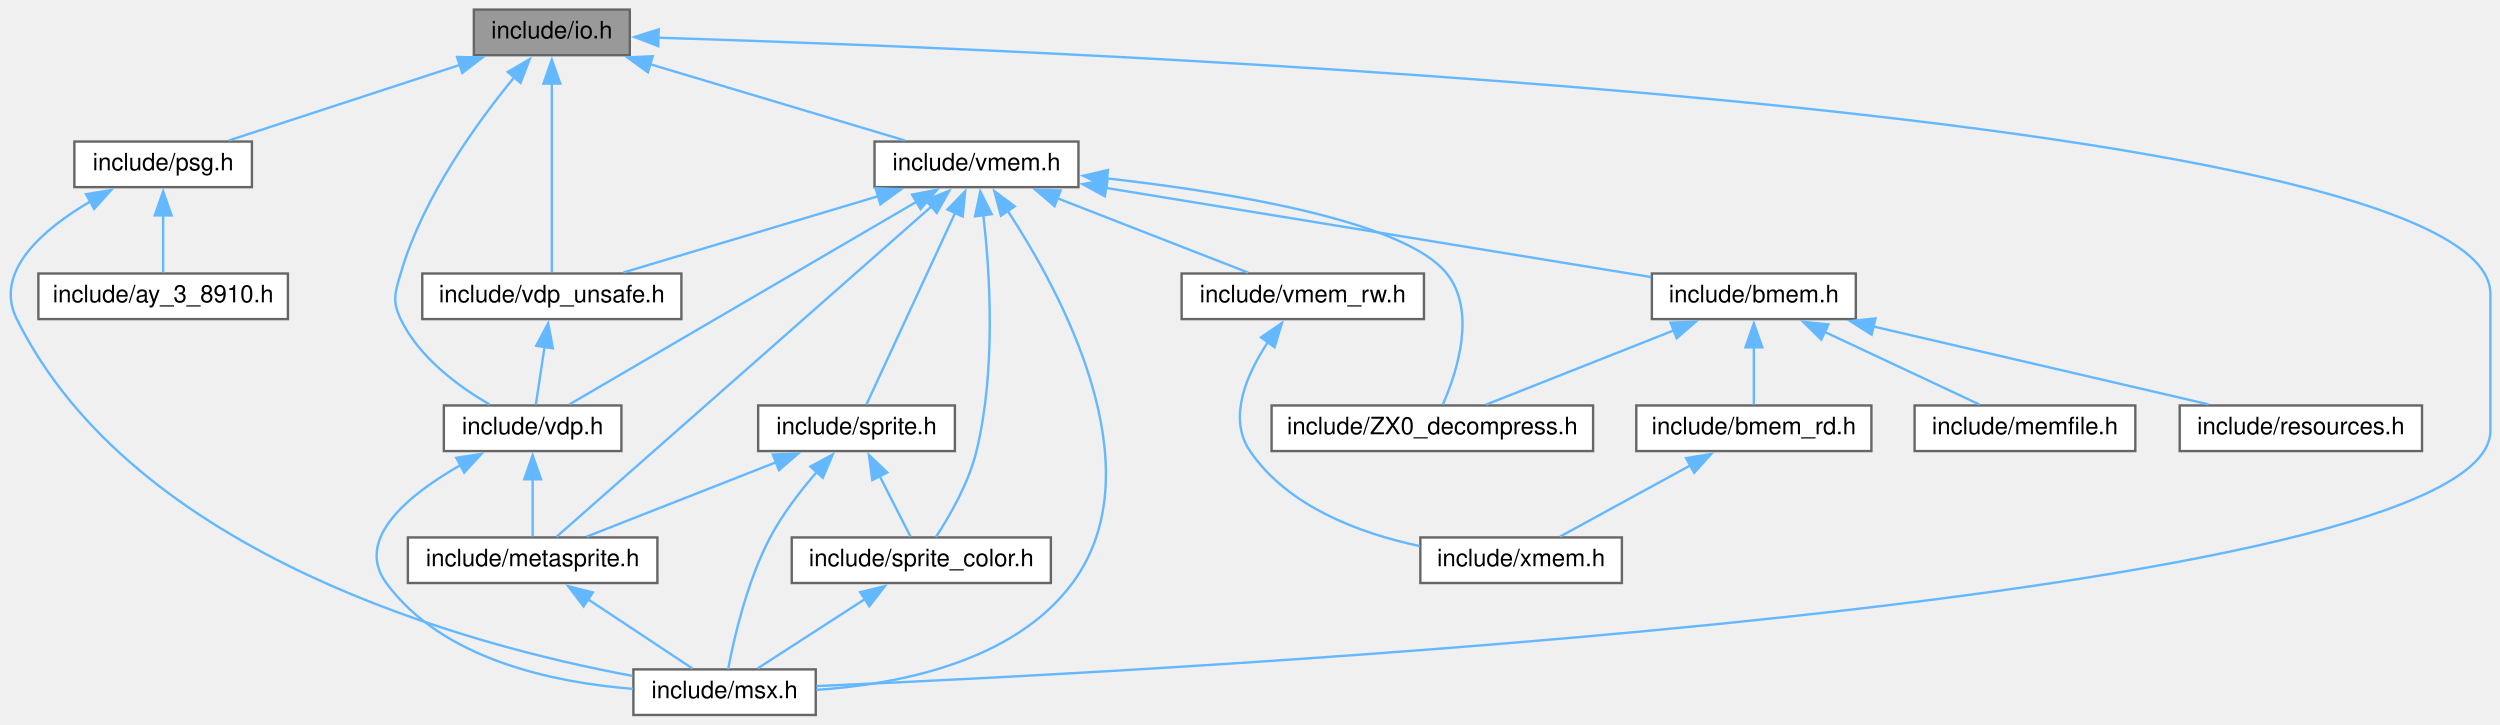
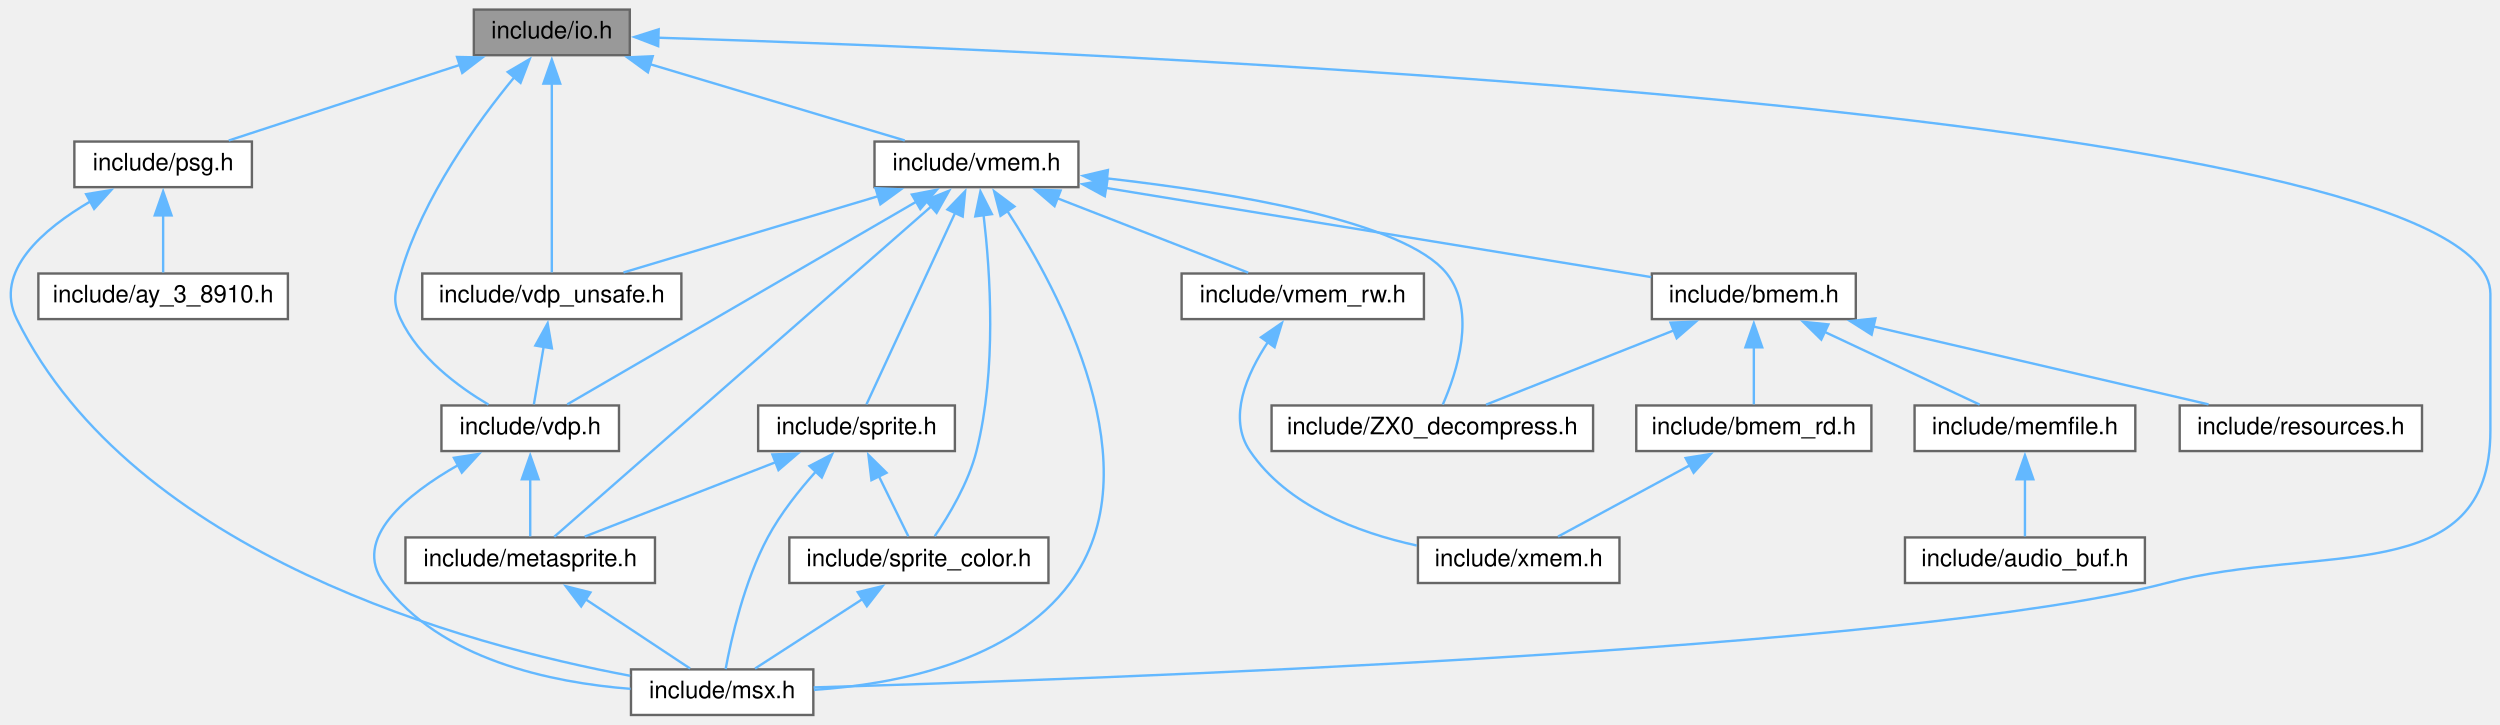
- <svg xmlns="http://www.w3.org/2000/svg" xmlns:xlink="http://www.w3.org/1999/xlink" width="1042pt" height="302pt" viewBox="0.00 0.00 1042.00 302.00">
+ <svg xmlns="http://www.w3.org/2000/svg" xmlns:xlink="http://www.w3.org/1999/xlink" width="1042pt" height="302pt" viewBox="0.00 0.00 1041.99 302.00">
  <g id="graph0" class="graph" transform="scale(1 1) rotate(0) translate(4 298)">
    <g id="node1" class="node">
      <g id="a_node1">
        <a xlink:title="Definition of I/O ports.">
-           <polygon fill="#999999" stroke="#666666" points="258.5,-294 193.5,-294 193.5,-275 258.5,-275 258.5,-294" />
-           <text text-anchor="middle" x="226" y="-282" font-family="Helvetica,sans-Serif" font-size="10.00">include/io.h</text>
+           <polygon fill="#999999" stroke="#666666" points="258.49,-294 193.49,-294 193.49,-275 258.49,-275 258.49,-294" />
+           <text text-anchor="middle" x="225.99" y="-282" font-family="Helvetica,sans-Serif" font-size="10.00">include/io.h</text>
        </a>
      </g>
    </g>
    <g id="node2" class="node">
      <g id="a_node2">
        <a xlink:href="msx_8h.html" target="_top" xlink:title="Using #include &lt;msx.h&gt; includes almost all C header files in libmsx, for ease to use.">
-           <polygon fill="white" stroke="#666666" points="336,-19 260,-19 260,0 336,0 336,-19" />
-           <text text-anchor="middle" x="298" y="-7" font-family="Helvetica,sans-Serif" font-size="10.00">include/msx.h</text>
+           <polygon fill="white" stroke="#666666" points="334.99,-19 258.99,-19 258.99,0 334.99,0 334.99,-19" />
+           <text text-anchor="middle" x="296.99" y="-7" font-family="Helvetica,sans-Serif" font-size="10.00">include/msx.h</text>
        </a>
      </g>
    </g>
    <g id="edge1" class="edge">
-       <path fill="none" stroke="#63b8ff" d="M270.36,-282.28C439.42,-277.07 1034,-253.2 1034,-175.5 1034,-175.5 1034,-175.5 1034,-118.5 1034,-47.27 487.36,-18.6 336.28,-12.04" />
-       <polygon fill="#63b8ff" stroke="#63b8ff" points="270.34,-278.78 260.45,-282.58 270.55,-285.78 270.34,-278.78" />
+       <path fill="none" stroke="#63b8ff" d="M270.34,-282.28C439.41,-277.07 1033.99,-253.2 1033.99,-175.5 1033.99,-175.5 1033.99,-175.5 1033.99,-118.5 1033.99,-52.19 963.12,-71.84 898.99,-55 791.67,-26.83 450.02,-14.81 335.11,-11.5" />
+       <polygon fill="#63b8ff" stroke="#63b8ff" points="270.32,-278.78 260.43,-282.58 270.53,-285.78 270.32,-278.78" />
    </g>
    <g id="node3" class="node">
      <g id="a_node3">
        <a xlink:href="psg_8h.html" target="_top" xlink:title="Device interface for PSG (AY-3-8910) an internal sound chip.">
-           <polygon fill="white" stroke="#666666" points="101,-239 27,-239 27,-220 101,-220 101,-239" />
-           <text text-anchor="middle" x="64" y="-227" font-family="Helvetica,sans-Serif" font-size="10.00">include/psg.h</text>
+           <polygon fill="white" stroke="#666666" points="100.99,-239 26.99,-239 26.99,-220 100.99,-220 100.99,-239" />
+           <text text-anchor="middle" x="63.99" y="-227" font-family="Helvetica,sans-Serif" font-size="10.00">include/psg.h</text>
        </a>
      </g>
    </g>
    <g id="edge2" class="edge">
-       <path fill="none" stroke="#63b8ff" d="M187.74,-270.98C158.12,-261.29 117.8,-248.1 91.35,-239.45" />
-       <polygon fill="#63b8ff" stroke="#63b8ff" points="186.49,-274.26 197.09,-274.04 188.67,-267.6 186.49,-274.26" />
+       <path fill="none" stroke="#63b8ff" d="M187.73,-270.98C158.1,-261.29 117.78,-248.1 91.34,-239.45" />
+       <polygon fill="#63b8ff" stroke="#63b8ff" points="186.48,-274.26 197.07,-274.04 188.66,-267.6 186.48,-274.26" />
    </g>
    <g id="node5" class="node">
      <g id="a_node5">
        <a xlink:href="vdp_8h.html" target="_top" xlink:title="Data types and functions for VDP (Video Display Proccessor) access.">
-           <polygon fill="white" stroke="#666666" points="255,-129 181,-129 181,-110 255,-110 255,-129" />
-           <text text-anchor="middle" x="218" y="-117" font-family="Helvetica,sans-Serif" font-size="10.00">include/vdp.h</text>
+           <polygon fill="white" stroke="#666666" points="253.99,-129 179.99,-129 179.99,-110 253.99,-110 253.99,-129" />
+           <text text-anchor="middle" x="216.99" y="-117" font-family="Helvetica,sans-Serif" font-size="10.00">include/vdp.h</text>
        </a>
      </g>
    </g>
    <g id="edge5" class="edge">
-       <path fill="none" stroke="#63b8ff" d="M210.43,-265.9C194.95,-247.13 172.22,-215.77 163,-184 160.65,-175.89 159.37,-172.62 163,-165 170.62,-149.04 187.07,-136.95 200.01,-129.43" />
-       <polygon fill="#63b8ff" stroke="#63b8ff" points="207.63,-268.01 216.78,-273.36 212.96,-263.47 207.63,-268.01" />
+       <path fill="none" stroke="#63b8ff" d="M210.42,-265.9C194.94,-247.13 172.2,-215.77 162.99,-184 160.64,-175.89 159.39,-172.64 162.99,-165 170.51,-149.07 186.83,-136.91 199.58,-129.36" />
+       <polygon fill="#63b8ff" stroke="#63b8ff" points="207.62,-268.01 216.76,-273.36 212.95,-263.47 207.62,-268.01" />
    </g>
    <g id="node7" class="node">
      <g id="a_node7">
        <a xlink:href="vdp__unsafe_8h.html" target="_top" xlink:title="Unsafe primitive functions for VDP (Video Display Proccessor) access.">
-           <polygon fill="white" stroke="#666666" points="280,-184 172,-184 172,-165 280,-165 280,-184" />
-           <text text-anchor="middle" x="226" y="-172" font-family="Helvetica,sans-Serif" font-size="10.00">include/vdp_unsafe.h</text>
+           <polygon fill="white" stroke="#666666" points="279.99,-184 171.99,-184 171.99,-165 279.99,-165 279.99,-184" />
+           <text text-anchor="middle" x="225.99" y="-172" font-family="Helvetica,sans-Serif" font-size="10.00">include/vdp_unsafe.h</text>
        </a>
      </g>
    </g>
    <g id="edge9" class="edge">
-       <path fill="none" stroke="#63b8ff" d="M226,-263.24C226,-239.63 226,-201.65 226,-184.46" />
-       <polygon fill="#63b8ff" stroke="#63b8ff" points="222.51,-263.15 226,-273.15 229.51,-263.15 222.51,-263.15" />
+       <path fill="none" stroke="#63b8ff" d="M225.99,-263.24C225.99,-239.63 225.99,-201.65 225.99,-184.46" />
+       <polygon fill="#63b8ff" stroke="#63b8ff" points="222.49,-263.15 225.99,-273.15 229.49,-263.15 222.49,-263.15" />
    </g>
    <g id="node8" class="node">
      <g id="a_node8">
        <a xlink:href="vmem_8h.html" target="_top" xlink:title="Data types and functions for VRAM access.">
-           <polygon fill="white" stroke="#666666" points="445.5,-239 360.5,-239 360.5,-220 445.5,-220 445.5,-239" />
-           <text text-anchor="middle" x="403" y="-227" font-family="Helvetica,sans-Serif" font-size="10.00">include/vmem.h</text>
+           <polygon fill="white" stroke="#666666" points="445.49,-239 360.49,-239 360.49,-220 445.49,-220 445.49,-239" />
+           <text text-anchor="middle" x="402.99" y="-227" font-family="Helvetica,sans-Serif" font-size="10.00">include/vmem.h</text>
        </a>
      </g>
    </g>
    <g id="edge11" class="edge">
-       <path fill="none" stroke="#63b8ff" d="M266.96,-271.24C299.4,-261.52 343.98,-248.18 373.13,-239.45" />
-       <polygon fill="#63b8ff" stroke="#63b8ff" points="266.06,-267.85 257.48,-274.08 268.06,-274.56 266.06,-267.85" />
+       <path fill="none" stroke="#63b8ff" d="M266.94,-271.24C299.39,-261.52 343.96,-248.18 373.11,-239.45" />
+       <polygon fill="#63b8ff" stroke="#63b8ff" points="266.04,-267.85 257.47,-274.08 268.05,-274.56 266.04,-267.85" />
    </g>
    <g id="edge4" class="edge">
-       <path fill="none" stroke="#63b8ff" d="M33.81,-214.13C13.9,-202.48 -6.82,-184.79 3,-165 51.99,-66.36 191.43,-28.97 259.57,-16.29" />
-       <polygon fill="#63b8ff" stroke="#63b8ff" points="31.89,-217.07 42.35,-218.78 35.24,-210.92 31.89,-217.07" />
+       <path fill="none" stroke="#63b8ff" d="M33.81,-214.14C13.92,-202.5 -6.81,-184.81 2.99,-165 51.68,-66.54 190.71,-29.06 258.66,-16.33" />
+       <polygon fill="#63b8ff" stroke="#63b8ff" points="31.89,-217.08 42.35,-218.78 35.23,-210.93 31.89,-217.08" />
    </g>
    <g id="node4" class="node">
      <g id="a_node4">
        <a xlink:href="ay__3__8910_8h.html" target="_top" xlink:title="Buffer for PSG (AY-3-8910) registers.">
-           <polygon fill="white" stroke="#666666" points="116,-184 12,-184 12,-165 116,-165 116,-184" />
-           <text text-anchor="middle" x="64" y="-172" font-family="Helvetica,sans-Serif" font-size="10.00">include/ay_3_8910.h</text>
+           <polygon fill="white" stroke="#666666" points="115.99,-184 11.99,-184 11.99,-165 115.99,-165 115.99,-184" />
+           <text text-anchor="middle" x="63.99" y="-172" font-family="Helvetica,sans-Serif" font-size="10.00">include/ay_3_8910.h</text>
        </a>
      </g>
    </g>
    <g id="edge3" class="edge">
-       <path fill="none" stroke="#63b8ff" d="M64,-208.35C64,-200.1 64,-190.97 64,-184.44" />
-       <polygon fill="#63b8ff" stroke="#63b8ff" points="60.51,-208.23 64,-218.23 67.51,-208.23 60.51,-208.23" />
+       <path fill="none" stroke="#63b8ff" d="M63.99,-208.35C63.99,-200.1 63.99,-190.97 63.99,-184.44" />
+       <polygon fill="#63b8ff" stroke="#63b8ff" points="60.49,-208.23 63.99,-218.23 67.49,-208.23 60.49,-208.23" />
    </g>
    <g id="edge8" class="edge">
-       <path fill="none" stroke="#63b8ff" d="M188.04,-104.21C166.52,-91.95 143.51,-73.41 157,-55 180.38,-23.12 226.65,-13.49 259.82,-10.88" />
-       <polygon fill="#63b8ff" stroke="#63b8ff" points="186.19,-107.19 196.66,-108.82 189.49,-101.02 186.19,-107.19" />
+       <path fill="none" stroke="#63b8ff" d="M187.02,-104.21C165.51,-91.95 142.49,-73.41 155.99,-55 179.36,-23.12 225.64,-13.49 258.81,-10.88" />
+       <polygon fill="#63b8ff" stroke="#63b8ff" points="185.18,-107.19 195.65,-108.82 188.48,-101.02 185.18,-107.19" />
    </g>
    <g id="node6" class="node">
      <g id="a_node6">
        <a xlink:href="metasprite_8h.html" target="_top" xlink:title="Meta-sprite ; an aggregate of sprites.">
-           <polygon fill="white" stroke="#666666" points="270,-74 166,-74 166,-55 270,-55 270,-74" />
-           <text text-anchor="middle" x="218" y="-62" font-family="Helvetica,sans-Serif" font-size="10.00">include/metasprite.h</text>
+           <polygon fill="white" stroke="#666666" points="268.99,-74 164.99,-74 164.99,-55 268.99,-55 268.99,-74" />
+           <text text-anchor="middle" x="216.99" y="-62" font-family="Helvetica,sans-Serif" font-size="10.00">include/metasprite.h</text>
        </a>
      </g>
    </g>
    <g id="edge6" class="edge">
-       <path fill="none" stroke="#63b8ff" d="M218,-98.35C218,-90.1 218,-80.97 218,-74.44" />
-       <polygon fill="#63b8ff" stroke="#63b8ff" points="214.51,-98.23 218,-108.23 221.51,-98.23 214.51,-98.23" />
+       <path fill="none" stroke="#63b8ff" d="M216.99,-98.35C216.99,-90.1 216.99,-80.97 216.99,-74.44" />
+       <polygon fill="#63b8ff" stroke="#63b8ff" points="213.49,-98.23 216.99,-108.23 220.49,-98.23 213.49,-98.23" />
    </g>
    <g id="edge7" class="edge">
-       <path fill="none" stroke="#63b8ff" d="M241.12,-48.19C255.23,-38.84 272.79,-27.21 284.63,-19.36" />
-       <polygon fill="#63b8ff" stroke="#63b8ff" points="239.24,-45.23 232.84,-53.67 243.11,-51.07 239.24,-45.23" />
+       <path fill="none" stroke="#63b8ff" d="M240.1,-48.19C254.22,-38.84 271.77,-27.21 283.62,-19.36" />
+       <polygon fill="#63b8ff" stroke="#63b8ff" points="238.23,-45.23 231.82,-53.67 242.09,-51.07 238.23,-45.23" />
    </g>
    <g id="edge10" class="edge">
-       <path fill="none" stroke="#63b8ff" d="M223.01,-153.64C221.75,-145.31 220.35,-136.05 219.35,-129.44" />
-       <polygon fill="#63b8ff" stroke="#63b8ff" points="219.5,-153.89 224.46,-163.25 226.43,-152.84 219.5,-153.89" />
+       <path fill="none" stroke="#63b8ff" d="M222.62,-153.64C221.2,-145.31 219.63,-136.05 218.51,-129.44" />
+       <polygon fill="#63b8ff" stroke="#63b8ff" points="219.13,-153.98 224.25,-163.26 226.03,-152.81 219.13,-153.98" />
+     </g>
+     <g id="edge21" class="edge">
+       <path fill="none" stroke="#63b8ff" d="M415.65,-210.39C437.62,-176.52 477.25,-102.7 441.99,-55 417.65,-22.07 369.38,-12.73 335.23,-10.47" />
+       <polygon fill="#63b8ff" stroke="#63b8ff" points="413.01,-208.04 410.34,-218.29 418.82,-211.94 413.01,-208.04" />
+     </g>
+     <g id="edge28" class="edge">
+       <path fill="none" stroke="#63b8ff" d="M378.22,-214.12C339.22,-191.47 264.62,-148.16 232.42,-129.46" />
+       <polygon fill="#63b8ff" stroke="#63b8ff" points="376.06,-216.91 386.46,-218.9 379.57,-210.85 376.06,-216.91" />
    </g>
    <g id="edge20" class="edge">
-       <path fill="none" stroke="#63b8ff" d="M415.83,-210.41C438.09,-176.55 478.31,-102.76 443,-55 418.67,-22.07 370.4,-12.73 336.25,-10.47" />
-       <polygon fill="#63b8ff" stroke="#63b8ff" points="413.18,-208.07 410.45,-218.31 418.97,-212.01 413.18,-208.07" />
-     </g>
-     <g id="edge27" class="edge">
-       <path fill="none" stroke="#63b8ff" d="M378.37,-214.12C339.58,-191.47 265.38,-148.16 233.35,-129.46" />
-       <polygon fill="#63b8ff" stroke="#63b8ff" points="376.16,-216.88 386.56,-218.9 379.69,-210.83 376.16,-216.88" />
-     </g>
-     <g id="edge19" class="edge">
-       <path fill="none" stroke="#63b8ff" d="M384.51,-212.2C345.85,-178.15 257.64,-100.42 227.96,-74.27" />
-       <polygon fill="#63b8ff" stroke="#63b8ff" points="381.84,-214.52 391.66,-218.5 386.47,-209.27 381.84,-214.52" />
-     </g>
-     <g id="edge28" class="edge">
-       <path fill="none" stroke="#63b8ff" d="M362.05,-216.24C329.61,-206.52 285.03,-193.18 255.88,-184.45" />
-       <polygon fill="#63b8ff" stroke="#63b8ff" points="360.95,-219.56 371.53,-219.08 362.95,-212.85 360.95,-219.56" />
+       <path fill="none" stroke="#63b8ff" d="M384.4,-212.2C345.53,-178.15 256.84,-100.42 227,-74.27" />
+       <polygon fill="#63b8ff" stroke="#63b8ff" points="381.76,-214.55 391.59,-218.51 386.37,-209.28 381.76,-214.55" />
+     </g>
+     <g id="edge29" class="edge">
+       <path fill="none" stroke="#63b8ff" d="M362.04,-216.24C329.59,-206.52 285.02,-193.18 255.87,-184.45" />
+       <polygon fill="#63b8ff" stroke="#63b8ff" points="360.93,-219.56 371.52,-219.08 362.94,-212.85 360.93,-219.56" />
    </g>
    <g id="node9" class="node">
      <g id="a_node9">
        <a xlink:href="ZX0__decompress_8h.html" target="_top" xlink:title="Decompressor of the ZX0 data compression format version 2.">
-           <polygon fill="white" stroke="#666666" points="660,-129 526,-129 526,-110 660,-110 660,-129" />
-           <text text-anchor="middle" x="593" y="-117" font-family="Helvetica,sans-Serif" font-size="10.00">include/ZX0_decompress.h</text>
+           <polygon fill="white" stroke="#666666" points="659.99,-129 525.99,-129 525.99,-110 659.99,-110 659.99,-129" />
+           <text text-anchor="middle" x="592.99" y="-117" font-family="Helvetica,sans-Serif" font-size="10.00">include/ZX0_decompress.h</text>
        </a>
      </g>
    </g>
    <g id="edge12" class="edge">
-       <path fill="none" stroke="#63b8ff" d="M457.31,-223.66C509.04,-217.8 581.55,-205.87 599,-184 611.58,-168.25 603.24,-142.8 597.37,-129.4" />
-       <polygon fill="#63b8ff" stroke="#63b8ff" points="457.04,-220.17 447.47,-224.73 457.79,-227.13 457.04,-220.17" />
+       <path fill="none" stroke="#63b8ff" d="M457.3,-223.66C509.03,-217.8 581.53,-205.87 598.99,-184 611.57,-168.25 603.23,-142.8 597.36,-129.4" />
+       <polygon fill="#63b8ff" stroke="#63b8ff" points="457.02,-220.17 447.46,-224.73 457.77,-227.13 457.02,-220.17" />
    </g>
    <g id="node10" class="node">
      <g id="a_node10">
        <a xlink:href="bmem_8h.html" target="_top" xlink:title="Data types and functions for accessing banked memory.">
-           <polygon fill="white" stroke="#666666" points="769.5,-184 684.5,-184 684.5,-165 769.5,-165 769.5,-184" />
-           <text text-anchor="middle" x="727" y="-172" font-family="Helvetica,sans-Serif" font-size="10.00">include/bmem.h</text>
+           <polygon fill="white" stroke="#666666" points="769.49,-184 684.49,-184 684.49,-165 769.49,-165 769.49,-184" />
+           <text text-anchor="middle" x="726.99" y="-172" font-family="Helvetica,sans-Serif" font-size="10.00">include/bmem.h</text>
        </a>
      </g>
    </g>
    <g id="edge13" class="edge">
-       <path fill="none" stroke="#63b8ff" d="M456.72,-219.71C520.52,-209.28 625.65,-192.08 684.22,-182.5" />
-       <polygon fill="#63b8ff" stroke="#63b8ff" points="456.49,-216.2 447.19,-221.27 457.62,-223.11 456.49,-216.2" />
-     </g>
-     <g id="node15" class="node">
-       <g id="a_node15">
-         <a xlink:href="sprite_8h.html" target="_top" xlink:title="Sprites.">
-           <polygon fill="white" stroke="#666666" points="394,-129 312,-129 312,-110 394,-110 394,-129" />
-           <text text-anchor="middle" x="353" y="-117" font-family="Helvetica,sans-Serif" font-size="10.00">include/sprite.h</text>
-         </a>
-       </g>
-     </g>
-     <g id="edge21" class="edge">
-       <path fill="none" stroke="#63b8ff" d="M394.08,-209.22C383.18,-185.69 365.22,-146.89 357.15,-129.46" />
-       <polygon fill="#63b8ff" stroke="#63b8ff" points="390.9,-210.68 398.28,-218.29 397.25,-207.74 390.9,-210.68" />
+       <path fill="none" stroke="#63b8ff" d="M456.71,-219.71C520.51,-209.28 625.64,-192.08 684.21,-182.5" />
+       <polygon fill="#63b8ff" stroke="#63b8ff" points="456.48,-216.2 447.17,-221.27 457.61,-223.11 456.48,-216.2" />
    </g>
    <g id="node16" class="node">
      <g id="a_node16">
-         <a xlink:href="sprite__color_8h.html" target="_top" xlink:title="Sprite color table interface.">
-           <polygon fill="white" stroke="#666666" points="434,-74 326,-74 326,-55 434,-55 434,-74" />
-           <text text-anchor="middle" x="380" y="-62" font-family="Helvetica,sans-Serif" font-size="10.00">include/sprite_color.h</text>
-         </a>
-       </g>
-     </g>
-     <g id="edge26" class="edge">
-       <path fill="none" stroke="#63b8ff" d="M405.86,-208.34C408.6,-184.48 411.21,-143.73 403,-110 399.76,-96.65 391.76,-82.83 386.11,-74.2" />
-       <polygon fill="#63b8ff" stroke="#63b8ff" points="402.4,-207.84 404.59,-218.21 409.34,-208.74 402.4,-207.84" />
+         <a xlink:href="sprite_8h.html" target="_top" xlink:title="Sprites.">
+           <polygon fill="white" stroke="#666666" points="393.99,-129 311.99,-129 311.99,-110 393.99,-110 393.99,-129" />
+           <text text-anchor="middle" x="352.99" y="-117" font-family="Helvetica,sans-Serif" font-size="10.00">include/sprite.h</text>
+         </a>
+       </g>
+     </g>
+     <g id="edge22" class="edge">
+       <path fill="none" stroke="#63b8ff" d="M394.06,-209.22C383.17,-185.69 365.21,-146.89 357.14,-129.46" />
+       <polygon fill="#63b8ff" stroke="#63b8ff" points="390.89,-210.68 398.26,-218.29 397.24,-207.74 390.89,-210.68" />
    </g>
    <g id="node17" class="node">
      <g id="a_node17">
+         <a xlink:href="sprite__color_8h.html" target="_top" xlink:title="Sprite color table interface.">
+           <polygon fill="white" stroke="#666666" points="432.99,-74 324.99,-74 324.99,-55 432.99,-55 432.99,-74" />
+           <text text-anchor="middle" x="378.99" y="-62" font-family="Helvetica,sans-Serif" font-size="10.00">include/sprite_color.h</text>
+         </a>
+       </g>
+     </g>
+     <g id="edge27" class="edge">
+       <path fill="none" stroke="#63b8ff" d="M405.95,-208.32C408.78,-184.43 411.49,-143.66 402.99,-110 399.64,-96.72 391.46,-83.1 385.58,-74.49" />
+       <polygon fill="#63b8ff" stroke="#63b8ff" points="402.49,-207.82 404.64,-218.2 409.43,-208.75 402.49,-207.82" />
+     </g>
+     <g id="node18" class="node">
+       <g id="a_node18">
        <a xlink:href="vmem__rw_8h.html" target="_top" xlink:title="Stream like access functions for VRAM.">
-           <polygon fill="white" stroke="#666666" points="589.5,-184 488.5,-184 488.5,-165 589.5,-165 589.5,-184" />
-           <text text-anchor="middle" x="539" y="-172" font-family="Helvetica,sans-Serif" font-size="10.00">include/vmem_rw.h</text>
-         </a>
-       </g>
-     </g>
-     <g id="edge29" class="edge">
-       <path fill="none" stroke="#63b8ff" d="M436.48,-215.45C461.3,-205.78 494.48,-192.85 516.28,-184.36" />
-       <polygon fill="#63b8ff" stroke="#63b8ff" points="435.53,-212.07 427.49,-218.96 438.07,-218.59 435.53,-212.07" />
+           <polygon fill="white" stroke="#666666" points="589.49,-184 488.49,-184 488.49,-165 589.49,-165 589.49,-184" />
+           <text text-anchor="middle" x="538.99" y="-172" font-family="Helvetica,sans-Serif" font-size="10.00">include/vmem_rw.h</text>
+         </a>
+       </g>
+     </g>
+     <g id="edge30" class="edge">
+       <path fill="none" stroke="#63b8ff" d="M436.47,-215.45C461.29,-205.78 494.46,-192.85 516.26,-184.36" />
+       <polygon fill="#63b8ff" stroke="#63b8ff" points="435.52,-212.07 427.47,-218.96 438.06,-218.59 435.52,-212.07" />
    </g>
    <g id="edge14" class="edge">
-       <path fill="none" stroke="#63b8ff" d="M693.69,-160.32C669.27,-150.67 636.78,-137.82 615.4,-129.36" />
-       <polygon fill="#63b8ff" stroke="#63b8ff" points="692.28,-163.53 702.87,-163.95 694.85,-157.02 692.28,-163.53" />
+       <path fill="none" stroke="#63b8ff" d="M693.68,-160.32C669.26,-150.67 636.77,-137.82 615.39,-129.36" />
+       <polygon fill="#63b8ff" stroke="#63b8ff" points="692.27,-163.53 702.85,-163.95 694.84,-157.02 692.27,-163.53" />
    </g>
    <g id="node11" class="node">
      <g id="a_node11">
        <a xlink:href="bmem__rd_8h.html" target="_top" xlink:title="Stream like access functions for Banked Memory.">
-           <polygon fill="white" stroke="#666666" points="776,-129 678,-129 678,-110 776,-110 776,-129" />
-           <text text-anchor="middle" x="727" y="-117" font-family="Helvetica,sans-Serif" font-size="10.00">include/bmem_rd.h</text>
+           <polygon fill="white" stroke="#666666" points="775.99,-129 677.99,-129 677.99,-110 775.99,-110 775.99,-129" />
+           <text text-anchor="middle" x="726.99" y="-117" font-family="Helvetica,sans-Serif" font-size="10.00">include/bmem_rd.h</text>
        </a>
      </g>
    </g>
    <g id="edge15" class="edge">
-       <path fill="none" stroke="#63b8ff" d="M727,-153.35C727,-145.1 727,-135.97 727,-129.44" />
-       <polygon fill="#63b8ff" stroke="#63b8ff" points="723.51,-153.23 727,-163.23 730.51,-153.23 723.51,-153.23" />
+       <path fill="none" stroke="#63b8ff" d="M726.99,-153.35C726.99,-145.1 726.99,-135.97 726.99,-129.44" />
+       <polygon fill="#63b8ff" stroke="#63b8ff" points="723.49,-153.23 726.99,-163.23 730.49,-153.23 723.49,-153.23" />
    </g>
    <g id="node13" class="node">
      <g id="a_node13">
        <a xlink:href="memfile_8h.html" target="_top" xlink:title="Stream interface for ROM / RAM / MegaROM.">
-           <polygon fill="white" stroke="#666666" points="886,-129 794,-129 794,-110 886,-110 886,-129" />
-           <text text-anchor="middle" x="840" y="-117" font-family="Helvetica,sans-Serif" font-size="10.00">include/memfile.h</text>
+           <polygon fill="white" stroke="#666666" points="885.99,-129 793.99,-129 793.99,-110 885.99,-110 885.99,-129" />
+           <text text-anchor="middle" x="839.99" y="-117" font-family="Helvetica,sans-Serif" font-size="10.00">include/memfile.h</text>
        </a>
      </g>
    </g>
    <g id="edge17" class="edge">
-       <path fill="none" stroke="#63b8ff" d="M756.5,-159.67C776.92,-150.09 803.49,-137.62 821.12,-129.36" />
-       <polygon fill="#63b8ff" stroke="#63b8ff" points="755.11,-156.45 747.54,-163.87 758.08,-162.79 755.11,-156.45" />
-     </g>
-     <g id="node14" class="node">
-       <g id="a_node14">
+       <path fill="none" stroke="#63b8ff" d="M756.49,-159.67C776.91,-150.09 803.48,-137.62 821.1,-129.36" />
+       <polygon fill="#63b8ff" stroke="#63b8ff" points="755.1,-156.45 747.53,-163.87 758.07,-162.79 755.1,-156.45" />
+     </g>
+     <g id="node15" class="node">
+       <g id="a_node15">
        <a xlink:href="resources_8h.html" target="_top" xlink:title="Data types and functions for accessing embedded resources.">
-           <polygon fill="white" stroke="#666666" points="1005.5,-129 904.5,-129 904.5,-110 1005.5,-110 1005.5,-129" />
-           <text text-anchor="middle" x="955" y="-117" font-family="Helvetica,sans-Serif" font-size="10.00">include/resources.h</text>
-         </a>
-       </g>
-     </g>
-     <g id="edge18" class="edge">
-       <path fill="none" stroke="#63b8ff" d="M776.77,-161.93C818.78,-152.17 878.07,-138.38 916.52,-129.45" />
-       <polygon fill="#63b8ff" stroke="#63b8ff" points="776.1,-158.49 767.16,-164.17 777.69,-165.31 776.1,-158.49" />
+           <polygon fill="white" stroke="#666666" points="1005.49,-129 904.49,-129 904.49,-110 1005.49,-110 1005.49,-129" />
+           <text text-anchor="middle" x="954.99" y="-117" font-family="Helvetica,sans-Serif" font-size="10.00">include/resources.h</text>
+         </a>
+       </g>
+     </g>
+     <g id="edge19" class="edge">
+       <path fill="none" stroke="#63b8ff" d="M776.76,-161.93C818.77,-152.17 878.05,-138.38 916.51,-129.45" />
+       <polygon fill="#63b8ff" stroke="#63b8ff" points="776.09,-158.49 767.14,-164.17 777.67,-165.31 776.09,-158.49" />
    </g>
    <g id="node12" class="node">
      <g id="a_node12">
        <a xlink:href="xmem_8h.html" target="_top" xlink:title="Inter-memory transfer functions for ROM / RAM, VRAM, and Banked Memory (MegaROM).">
-           <polygon fill="white" stroke="#666666" points="672,-74 588,-74 588,-55 672,-55 672,-74" />
-           <text text-anchor="middle" x="630" y="-62" font-family="Helvetica,sans-Serif" font-size="10.00">include/xmem.h</text>
+           <polygon fill="white" stroke="#666666" points="670.99,-74 586.99,-74 586.99,-55 670.99,-55 670.99,-74" />
+           <text text-anchor="middle" x="628.99" y="-62" font-family="Helvetica,sans-Serif" font-size="10.00">include/xmem.h</text>
        </a>
      </g>
    </g>
    <g id="edge16" class="edge">
-       <path fill="none" stroke="#63b8ff" d="M700.47,-104C683.11,-94.52 661,-82.43 646.22,-74.36" />
-       <polygon fill="#63b8ff" stroke="#63b8ff" points="698.77,-107.06 709.22,-108.78 702.12,-100.92 698.77,-107.06" />
+       <path fill="none" stroke="#63b8ff" d="M700.67,-104.27C683.07,-94.74 660.44,-82.51 645.37,-74.36" />
+       <polygon fill="#63b8ff" stroke="#63b8ff" points="698.57,-107.11 709.04,-108.79 701.9,-100.95 698.57,-107.11" />
+     </g>
+     <g id="node14" class="node">
+       <g id="a_node14">
+         <a xlink:href="audio__buf_8h.html" target="_top" xlink:title="Unified sound-chip buffer of the libmsx audio replayer.">
+           <polygon fill="white" stroke="#666666" points="889.99,-74 789.99,-74 789.99,-55 889.99,-55 889.99,-74" />
+           <text text-anchor="middle" x="839.99" y="-62" font-family="Helvetica,sans-Serif" font-size="10.00">include/audio_buf.h</text>
+         </a>
+       </g>
+     </g>
+     <g id="edge18" class="edge">
+       <path fill="none" stroke="#63b8ff" d="M839.99,-98.35C839.99,-90.1 839.99,-80.97 839.99,-74.44" />
+       <polygon fill="#63b8ff" stroke="#63b8ff" points="836.49,-98.23 839.99,-108.23 843.49,-98.23 836.49,-98.23" />
+     </g>
+     <g id="edge24" class="edge">
+       <path fill="none" stroke="#63b8ff" d="M336.11,-101.54C329.07,-93.7 321.31,-83.93 315.99,-74 306.2,-55.75 300.79,-31.77 298.43,-19.14" />
+       <polygon fill="#63b8ff" stroke="#63b8ff" points="333.41,-103.78 342.82,-108.66 338.51,-98.98 333.41,-103.78" />
    </g>
    <g id="edge23" class="edge">
-       <path fill="none" stroke="#63b8ff" d="M336.38,-101.21C329.59,-93.4 322.15,-83.75 317,-74 307.34,-55.68 301.87,-31.73 299.48,-19.12" />
-       <polygon fill="#63b8ff" stroke="#63b8ff" points="333.78,-103.56 343.11,-108.59 338.95,-98.85 333.78,-103.56" />
-     </g>
-     <g id="edge22" class="edge">
-       <path fill="none" stroke="#63b8ff" d="M319.44,-105.32C294.84,-95.67 262.11,-82.82 240.57,-74.36" />
-       <polygon fill="#63b8ff" stroke="#63b8ff" points="318.11,-108.56 328.7,-108.96 320.67,-102.04 318.11,-108.56" />
-     </g>
-     <g id="edge24" class="edge">
-       <path fill="none" stroke="#63b8ff" d="M362.68,-99.5C367.03,-90.96 371.96,-81.28 375.45,-74.44" />
-       <polygon fill="#63b8ff" stroke="#63b8ff" points="359.57,-97.9 358.15,-108.4 365.81,-101.08 359.57,-97.9" />
+       <path fill="none" stroke="#63b8ff" d="M319.51,-105.45C294.69,-95.78 261.52,-82.85 239.72,-74.36" />
+       <polygon fill="#63b8ff" stroke="#63b8ff" points="317.92,-108.59 328.51,-108.96 320.46,-102.07 317.92,-108.59" />
    </g>
    <g id="edge25" class="edge">
-       <path fill="none" stroke="#63b8ff" d="M356.74,-48.46C342.19,-39.06 323.97,-27.28 311.71,-19.36" />
-       <polygon fill="#63b8ff" stroke="#63b8ff" points="354.53,-51.2 364.82,-53.69 358.33,-45.32 354.53,-51.2" />
-     </g>
-     <g id="edge30" class="edge">
-       <path fill="none" stroke="#63b8ff" d="M524.52,-155.49C515.63,-142.1 507.59,-123.83 517,-110 532.79,-86.82 562.67,-75.72 587.74,-70.39" />
-       <polygon fill="#63b8ff" stroke="#63b8ff" points="521.59,-157.4 530.32,-163.4 527.23,-153.27 521.59,-157.4" />
+       <path fill="none" stroke="#63b8ff" d="M362.31,-99.5C366.5,-90.96 371.25,-81.28 374.6,-74.44" />
+       <polygon fill="#63b8ff" stroke="#63b8ff" points="359.21,-97.87 357.95,-108.39 365.5,-100.95 359.21,-97.87" />
+     </g>
+     <g id="edge26" class="edge">
+       <path fill="none" stroke="#63b8ff" d="M355.72,-48.46C341.18,-39.06 322.96,-27.28 310.7,-19.36" />
+       <polygon fill="#63b8ff" stroke="#63b8ff" points="353.51,-51.2 363.81,-53.69 357.31,-45.32 353.51,-51.2" />
+     </g>
+     <g id="edge31" class="edge">
+       <path fill="none" stroke="#63b8ff" d="M524.52,-155.5C515.63,-142.11 507.59,-123.85 516.99,-110 532.5,-87.15 561.79,-76.03 586.53,-70.62" />
+       <polygon fill="#63b8ff" stroke="#63b8ff" points="521.58,-157.41 530.31,-163.41 527.23,-153.27 521.58,-157.41" />
    </g>
  </g>
</svg>
